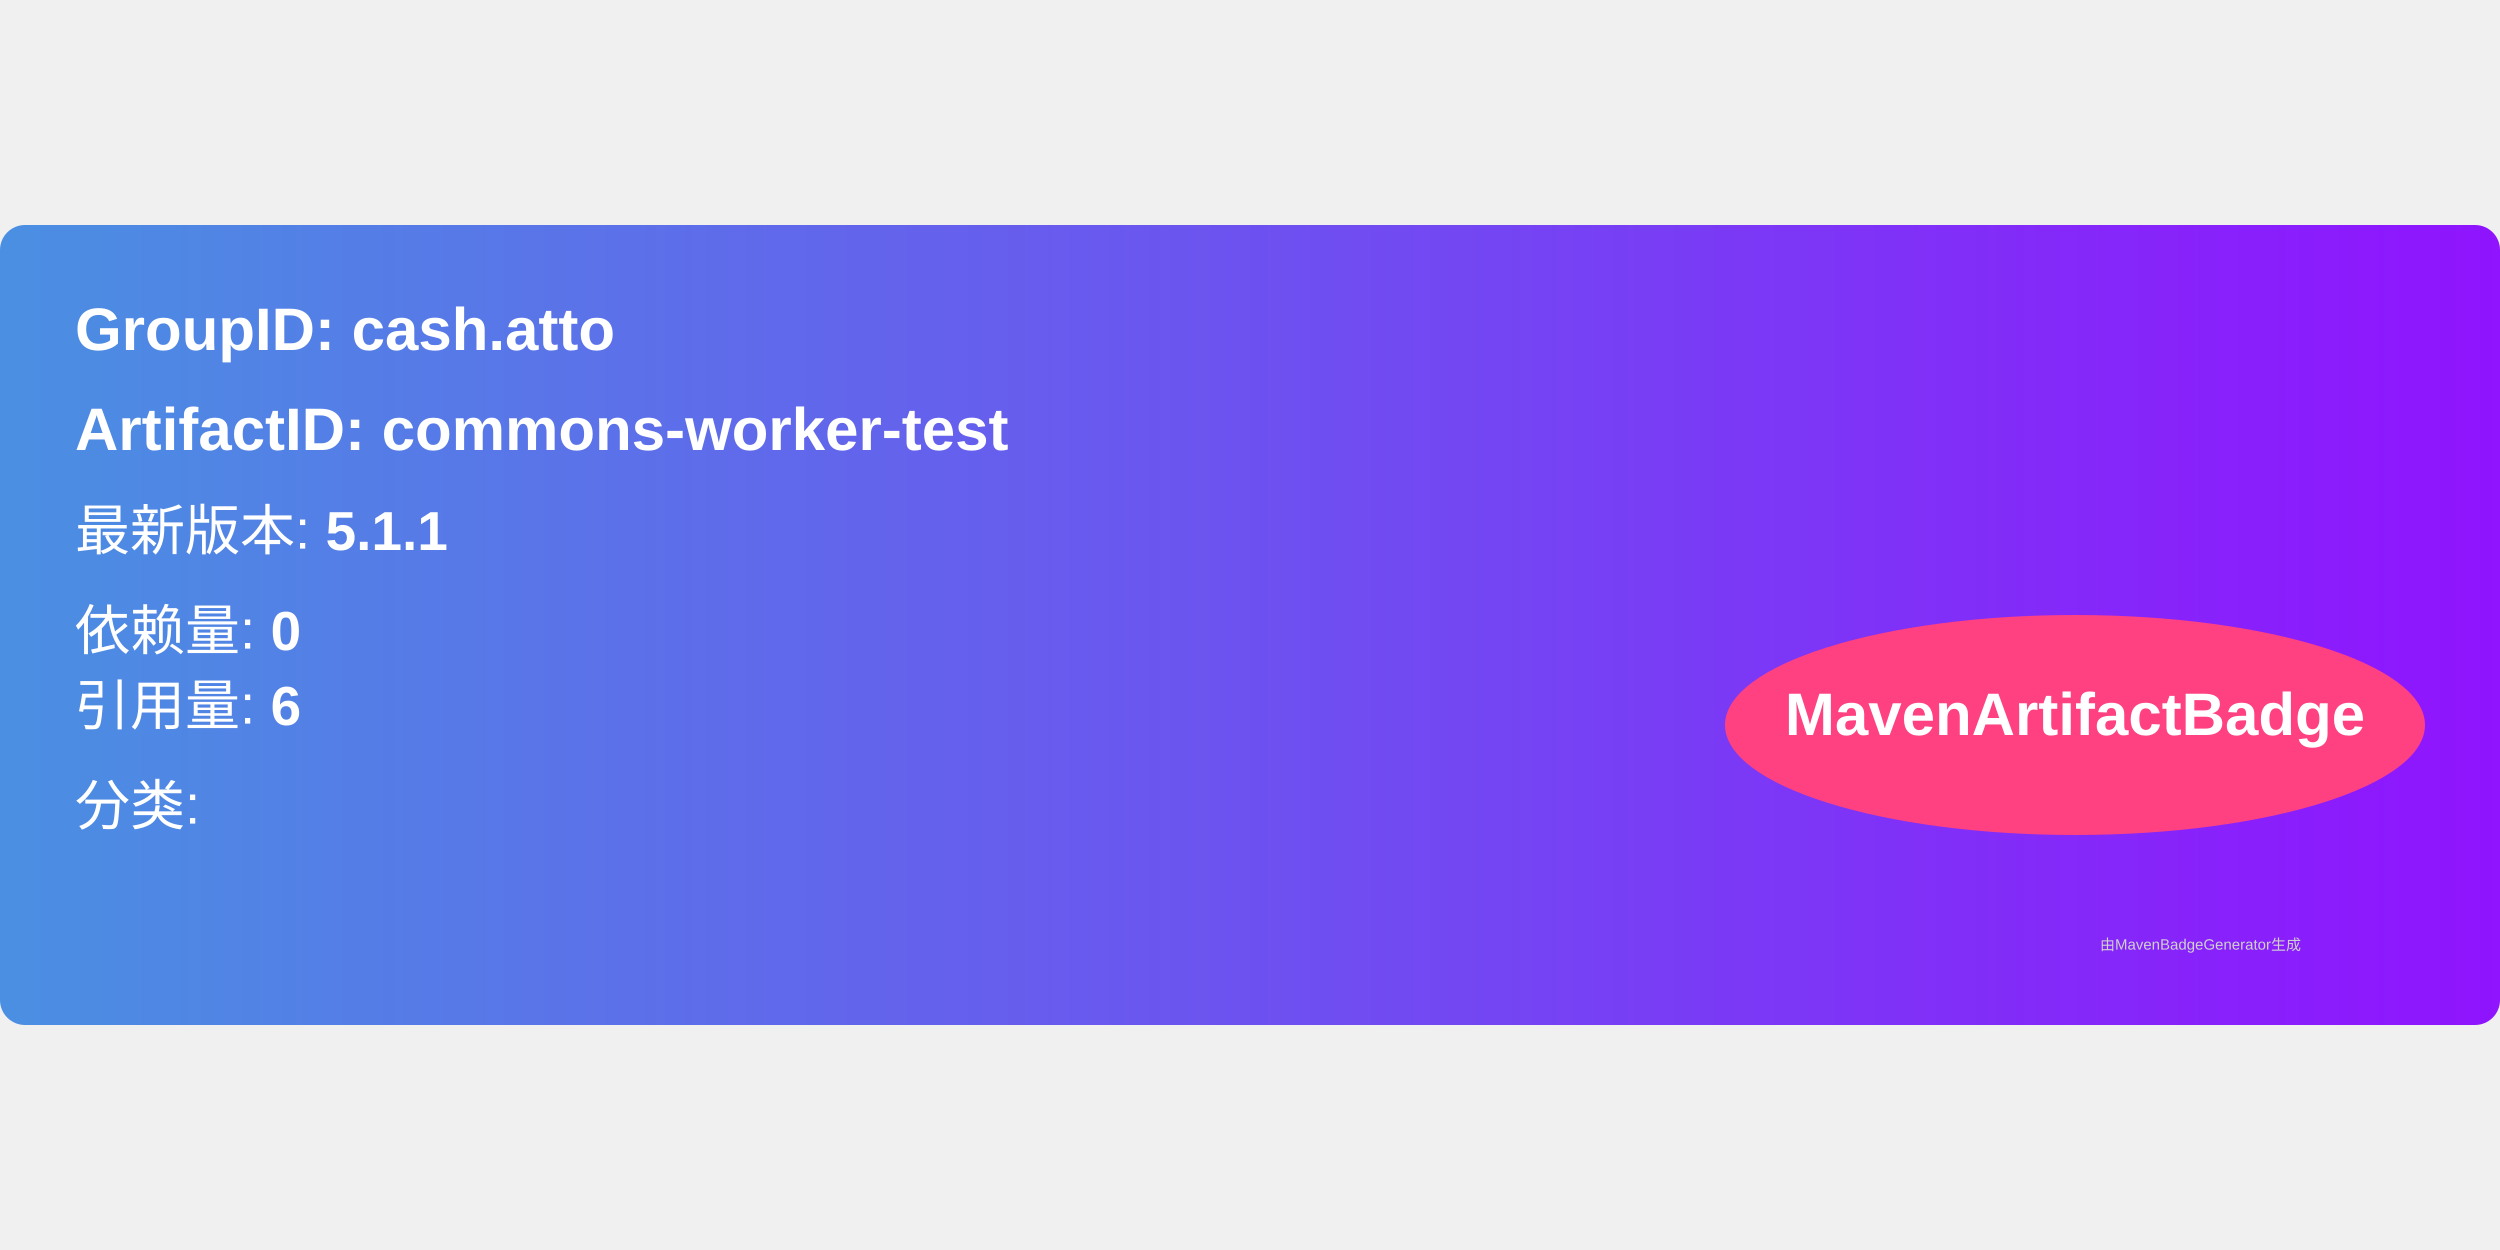
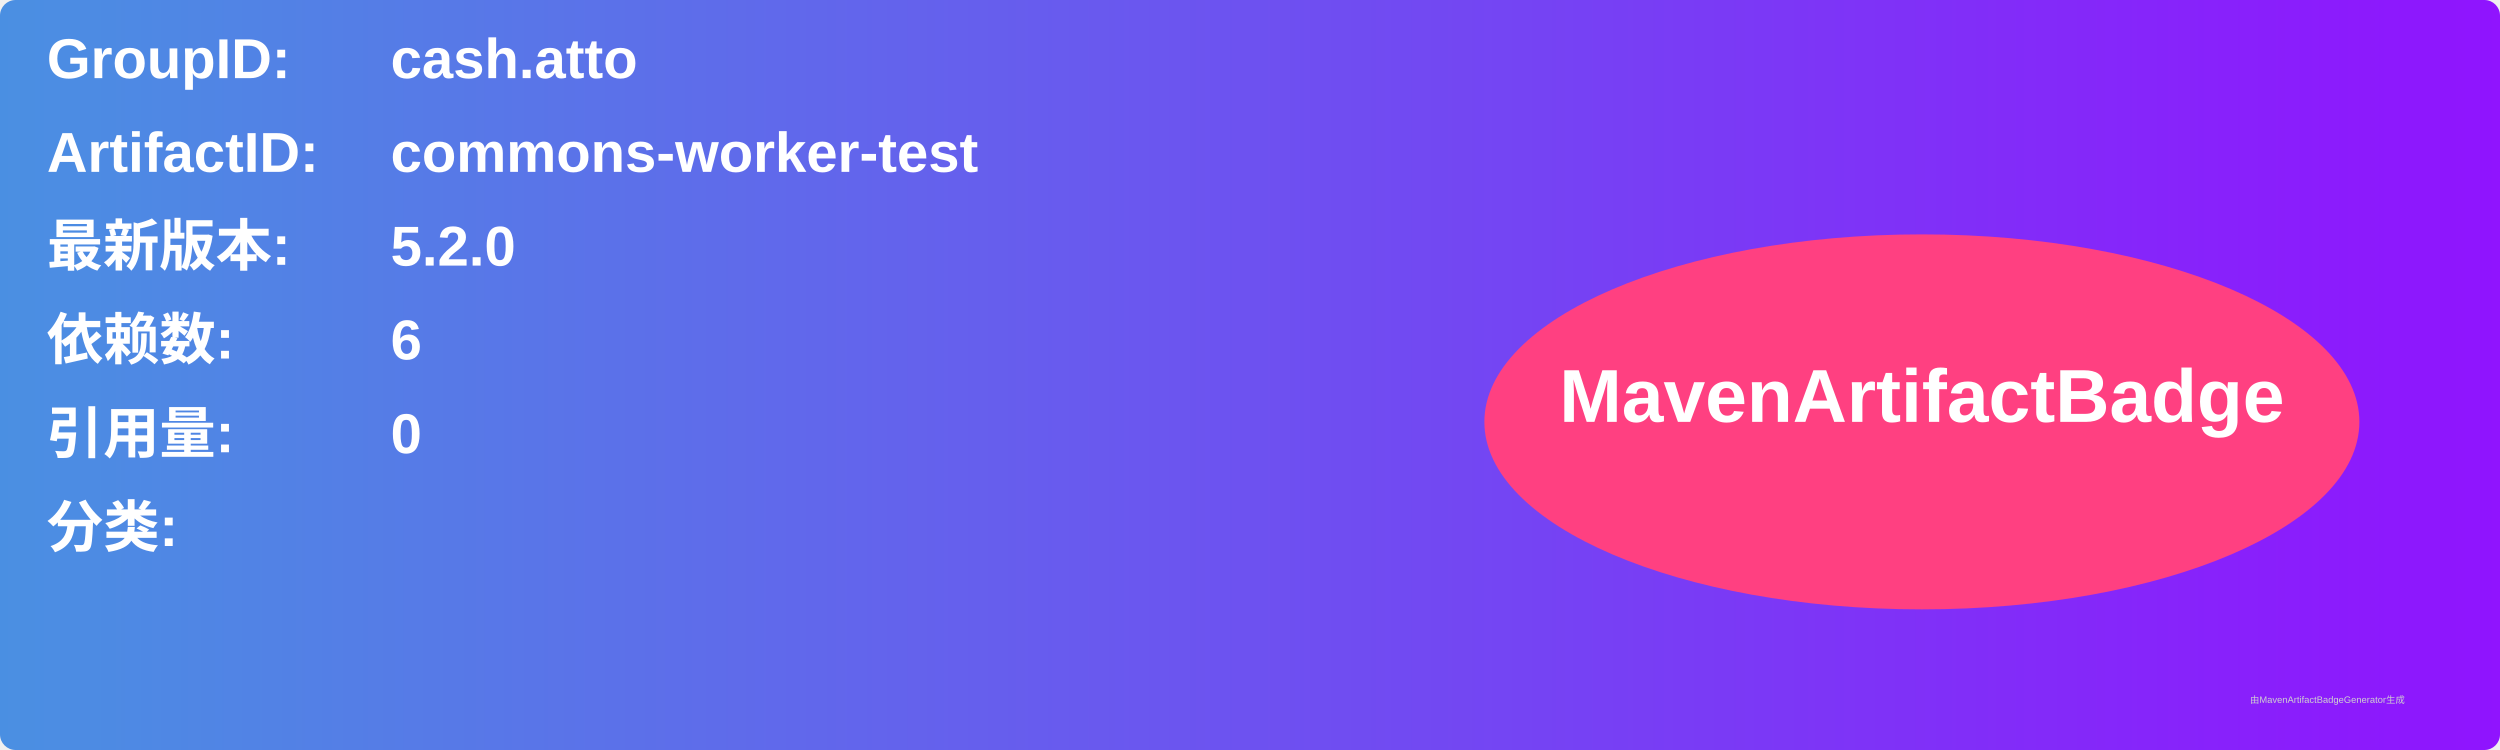
- <svg xmlns="http://www.w3.org/2000/svg" width="300" height="150" viewBox="0 0 500 160">
+ <svg xmlns="http://www.w3.org/2000/svg" width="800" height="240" viewBox="0 0 800 240">
  <linearGradient id="grad" x1="0%" y1="0%" x2="100%" y2="0%">
    <stop offset="0%" stop-color="#4a90e2" />
    <stop offset="100%" stop-color="#9013fe" />
  </linearGradient>
  <rect width="100%" height="100%" rx="5" ry="5" fill="url(#grad)" />
  <g transform="translate(15, 15)">
-     <text x="0" y="10" font-family="Arial" font-size="12" fill="white" font-weight="bold" width="260">
-       GroupID:   cash.atto
+     <text x="0" y="10" font-family="Arial" font-size="18" fill="white" font-weight="bold" width="260">GroupID:</text>
+     <text x="110" y="10" font-family="Arial" font-size="18" fill="white" font-weight="bold" width="460">cash.atto</text>
+     <text x="0" y="40" font-family="Arial" font-size="18" fill="white" font-weight="bold" width="260">ArtifactID:</text>
+     <text x="110" y="40" font-family="Arial" font-size="18" fill="white" font-weight="bold" width="460">commons-worker-test</text>
+     <text x="0" y="70" font-family="Arial" font-size="18" fill="white" font-weight="bold">最新版本:</text>
+     <text x="110" y="70" font-family="Arial" font-size="18" fill="white" font-weight="bold">
+       <tspan font-weight="bold">5.2.0</tspan>
    </text>
-     <text x="0" y="30" font-family="Arial" font-size="12" fill="white" font-weight="bold" width="260">
-       ArtifactID: commons-worker-test
+     <text x="0" y="100" font-family="Arial" font-size="18" fill="white" font-weight="bold">依赖数: </text>
+     <text x="110" y="100" font-family="Arial" font-size="18" fill="white">
+       <tspan font-weight="bold">6</tspan>
    </text>
-     <text x="0" y="50" font-family="Arial" font-size="11" fill="white">
-       最新版本: <tspan font-weight="bold">5.1.1</tspan>
+     <text x="0" y="130" font-family="Arial" font-size="18" fill="white" font-weight="bold">引用量: </text>
+     <text x="110" y="130" font-family="Arial" font-size="18" fill="white">
+       <tspan font-weight="bold">0</tspan>
    </text>
-     <text x="0" y="70" font-family="Arial" font-size="11" fill="white">
-       依赖量: <tspan font-weight="bold">0</tspan>
+     <text x="0" y="160" font-family="Arial" font-size="18" fill="white" font-weight="bold">分类:</text>
+     <text x="10" y="190" font-family="Arial" font-size="10" fill="white">
+       <tspan font-weight="bold" />
    </text>
-     <text x="0" y="85" font-family="Arial" font-size="11" fill="white">
-       引用量: <tspan font-weight="bold">6</tspan>
-     </text>
-     <text x="0" y="105" font-family="Arial" font-size="11" fill="white">
-       分类: <tspan font-weight="bold" />
-     </text>
-     <ellipse cx="400" cy="85" rx="70" ry="22" fill="#ff4081" />
-     <text x="400" y="87" text-anchor="middle" font-family="Arial" font-size="12" fill="white" font-weight="bold">MavenArtifactBadge</text>
+     <ellipse cx="600" cy="120" rx="140" ry="60" fill="#ff4081" />
+     <text x="600" y="120" text-anchor="middle" font-family="Arial" font-size="24" fill="white" font-weight="bold">MavenArtifactBadge</text>
  </g>
-   <text x="420" y="145" font-family="Arial" font-size="3" fill="#d0d0d0">
-     由MavenBadgeGenerator生成
-   </text>
+   <text x="720" y="225" font-family="Arial" font-size="3" fill="#d0d0d0">由MavenArtifactBadgeGenerator生成</text>
</svg>
